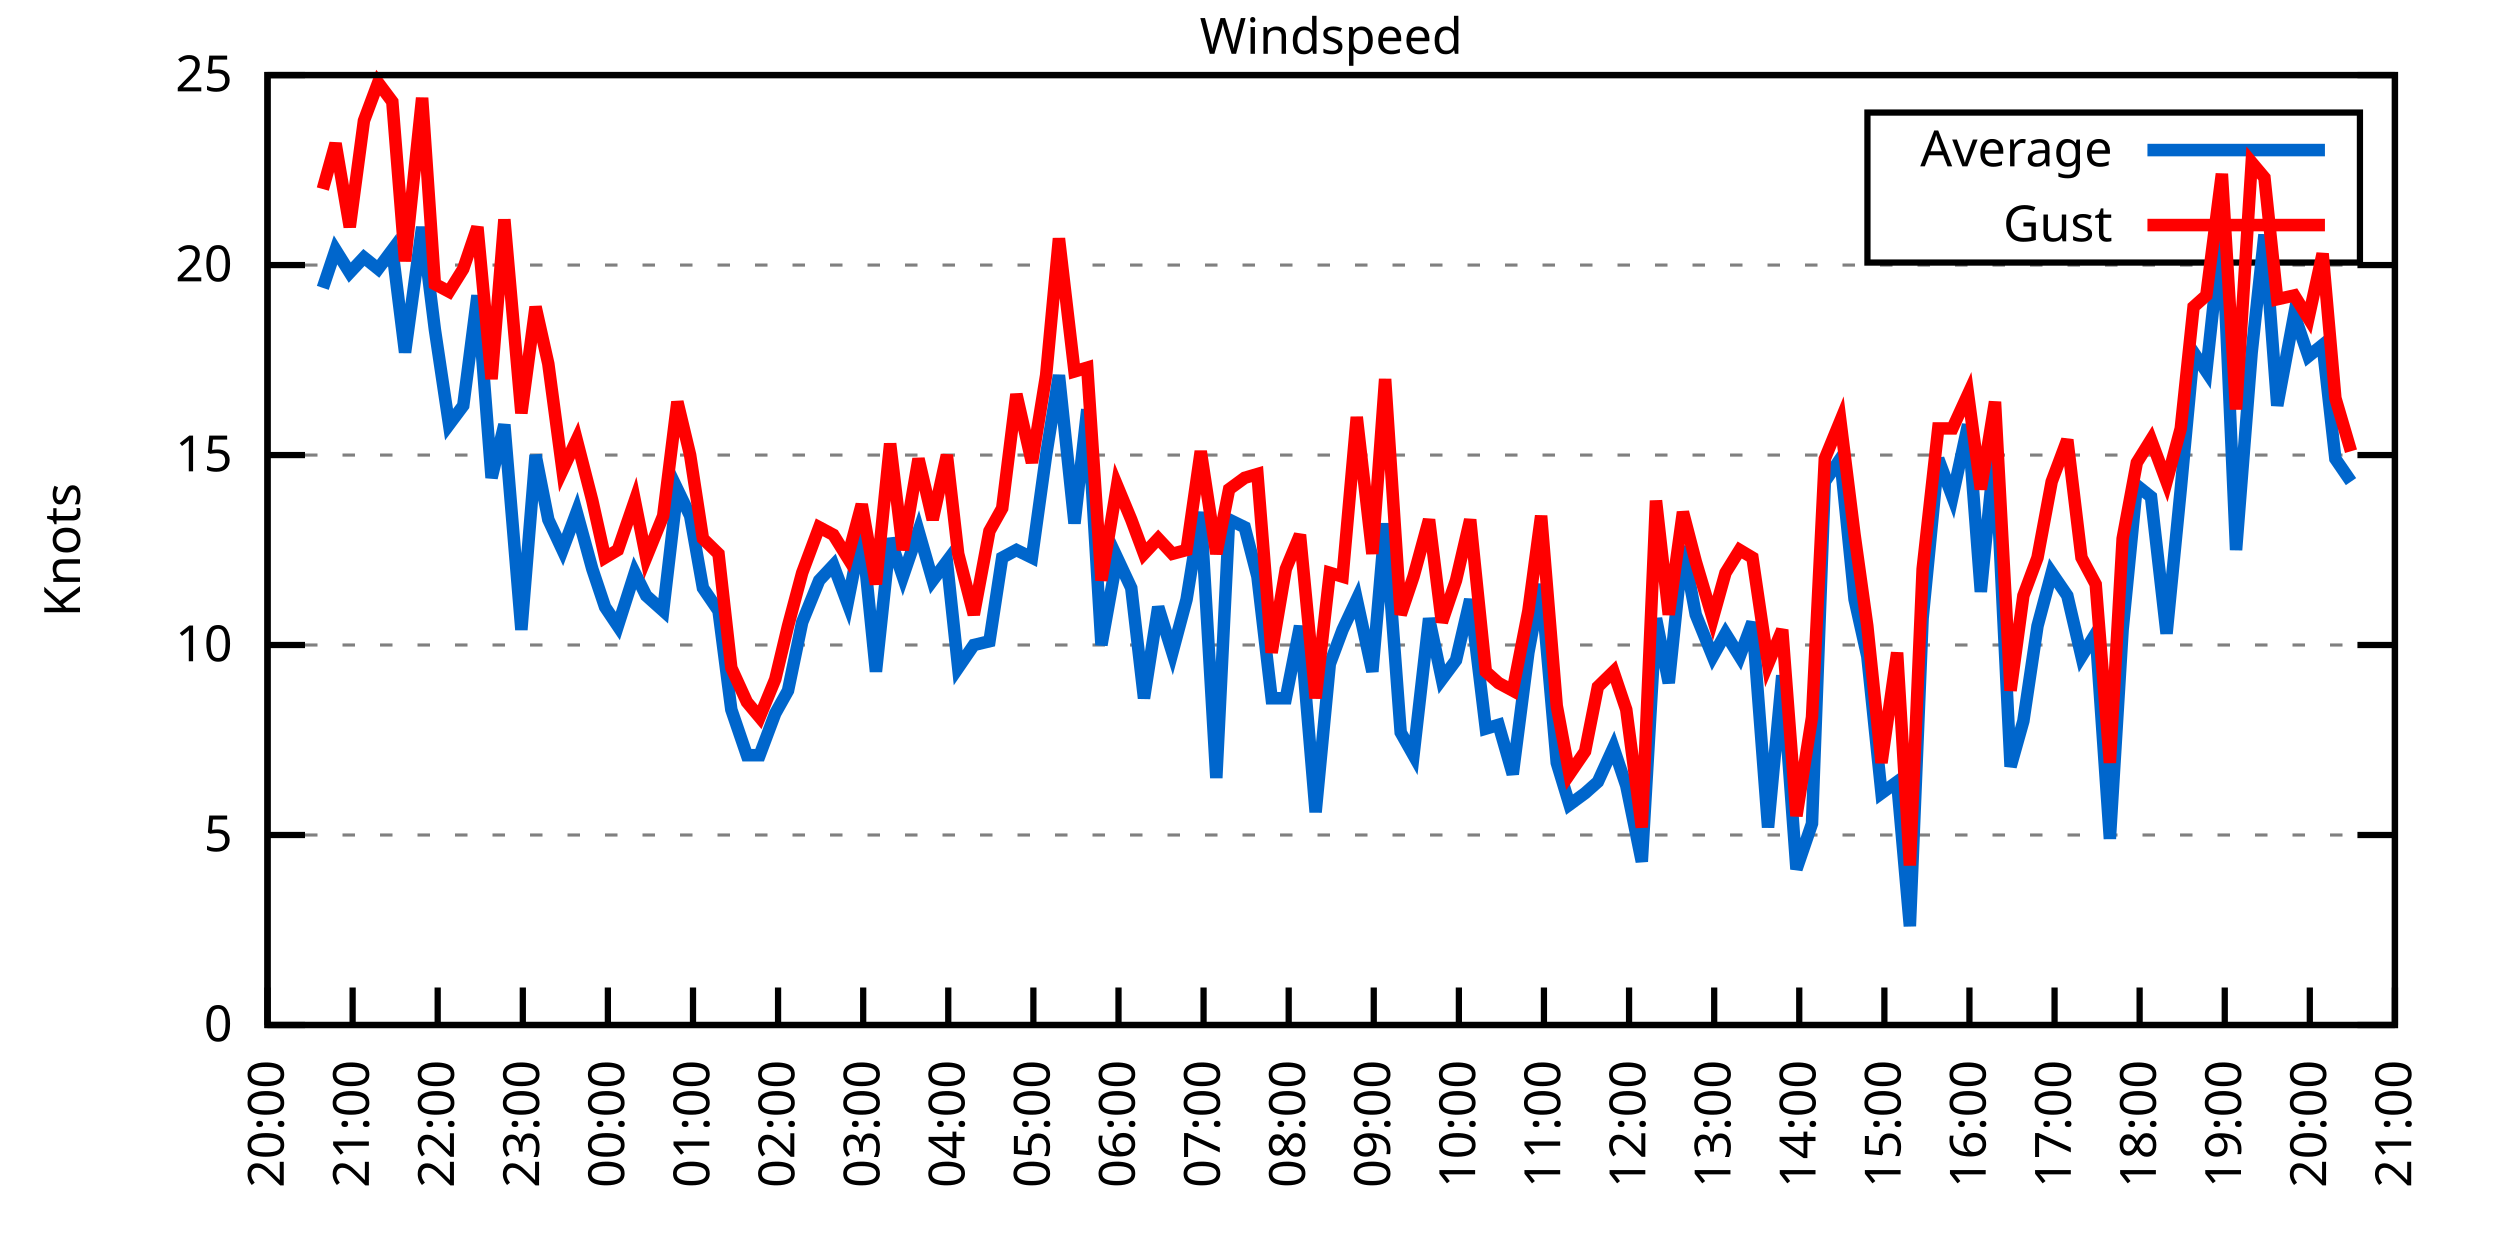
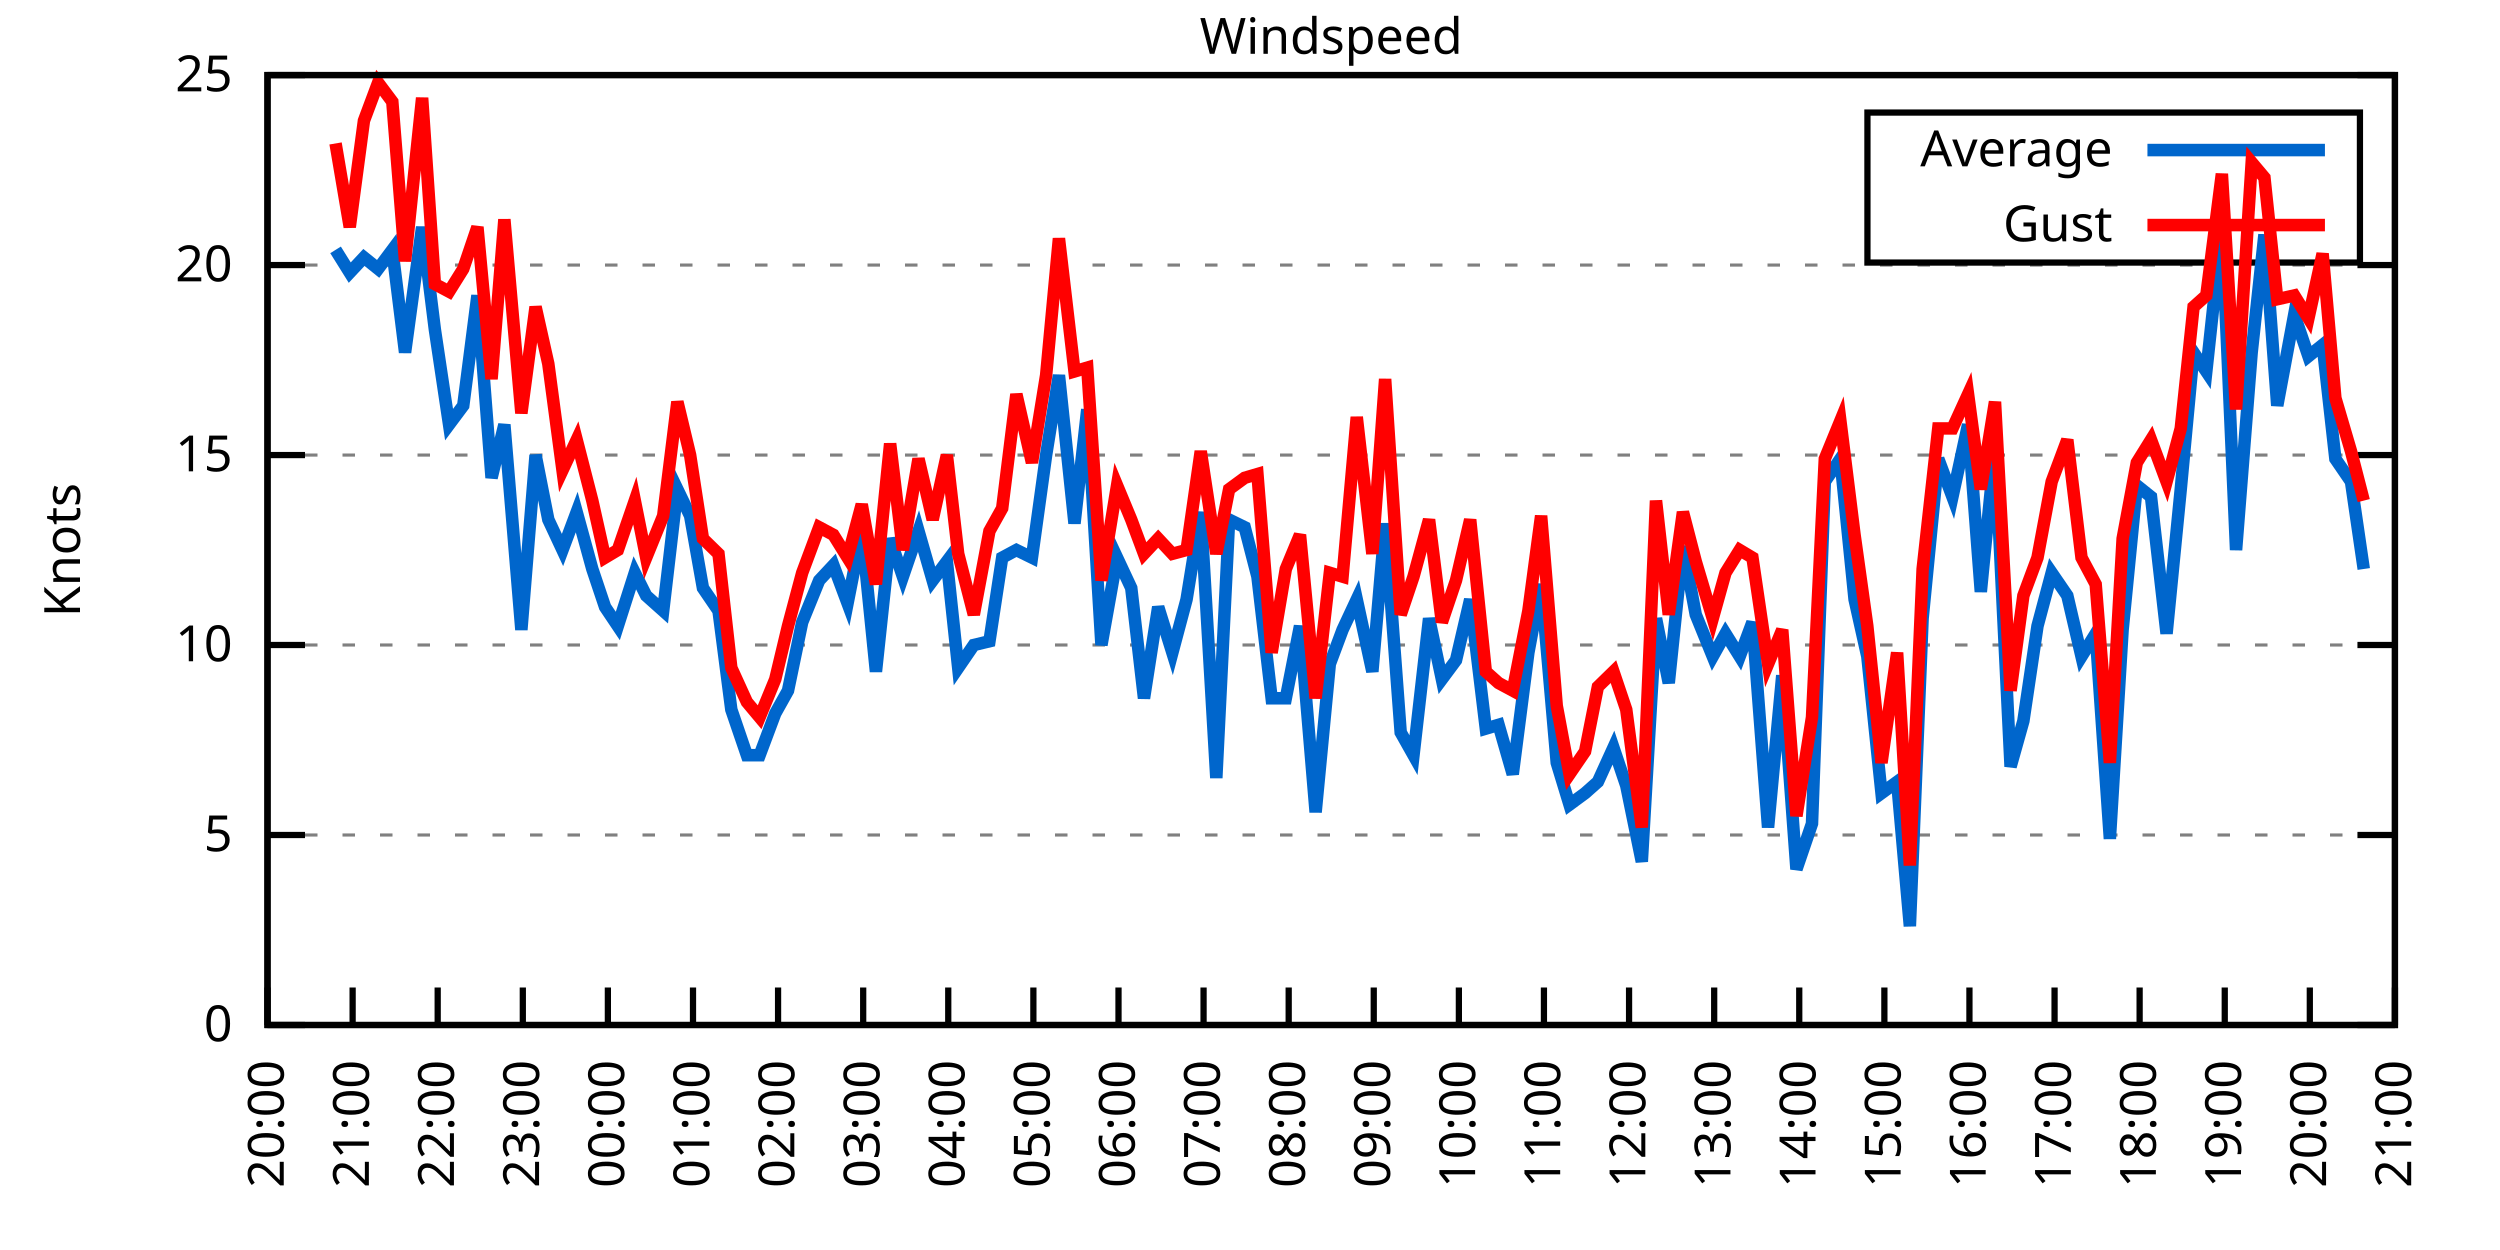
<svg xmlns="http://www.w3.org/2000/svg" xmlns:xlink="http://www.w3.org/1999/xlink" width="400" height="200" viewBox="0 0 400 200">
  <g id="gnuplot_canvas">
    <rect x="0" y="0" width="400" height="200" fill="none" />
    <defs>
      <circle id="gpDot" r="0.5" stroke-width="0.5" stroke="currentColor" />
      <path id="gpPt0" stroke-width="0.333" stroke="currentColor" d="M-1,0 h2 M0,-1 v2" />
      <path id="gpPt1" stroke-width="0.333" stroke="currentColor" d="M-1,-1 L1,1 M1,-1 L-1,1" />
      <path id="gpPt2" stroke-width="0.333" stroke="currentColor" d="M-1,0 L1,0 M0,-1 L0,1 M-1,-1 L1,1 M-1,1 L1,-1" />
      <rect id="gpPt3" stroke-width="0.333" stroke="currentColor" x="-1" y="-1" width="2" height="2" />
      <rect id="gpPt4" stroke-width="0.333" stroke="currentColor" fill="currentColor" x="-1" y="-1" width="2" height="2" />
      <circle id="gpPt5" stroke-width="0.333" stroke="currentColor" cx="0" cy="0" r="1" />
      <use xlink:href="#gpPt5" id="gpPt6" fill="currentColor" stroke="none" />
      <path id="gpPt7" stroke-width="0.333" stroke="currentColor" d="M0,-1.33 L-1.33,0.67 L1.33,0.67 z" />
      <use xlink:href="#gpPt7" id="gpPt8" fill="currentColor" stroke="none" />
      <use xlink:href="#gpPt7" id="gpPt9" stroke="currentColor" transform="rotate(180)" />
      <use xlink:href="#gpPt9" id="gpPt10" fill="currentColor" stroke="none" />
      <use xlink:href="#gpPt3" id="gpPt11" stroke="currentColor" transform="rotate(45)" />
      <use xlink:href="#gpPt11" id="gpPt12" fill="currentColor" stroke="none" />
      <path id="gpPt13" stroke-width="0.333" stroke="currentColor" d="M0,1.330 L1.265,0.411 L0.782,-1.067 L-0.782,-1.076 L-1.265,0.411 z" />
      <use xlink:href="#gpPt13" id="gpPt14" fill="currentColor" stroke="none" />
      <filter id="textbox" filterUnits="objectBoundingBox" x="0" y="0" height="1" width="1">
        <feFlood flood-color="white" flood-opacity="1" result="bgnd" />
        <feComposite in="SourceGraphic" in2="bgnd" operator="atop" />
      </filter>
      <filter id="greybox" filterUnits="objectBoundingBox" x="0" y="0" height="1" width="1">
        <feFlood flood-color="lightgrey" flood-opacity="1" result="grey" />
        <feComposite in="SourceGraphic" in2="grey" operator="atop" />
      </filter>
    </defs>
    <g fill="none" color="white" stroke="currentColor" stroke-width="1.00" stroke-linecap="butt" stroke-linejoin="miter">
</g>
    <g fill="none" color="black" stroke="currentColor" stroke-width="1.00" stroke-linecap="butt" stroke-linejoin="miter">
      <g stroke="none" shape-rendering="crispEdges">
        <polygon fill="rgb(255, 255, 255)" points="42.80,164.00 383.18,164.00 383.18,12.02 42.80,12.02 " />
      </g>
    </g>
    <g fill="none" color="black" stroke="currentColor" stroke-width="1.00" stroke-linecap="butt" stroke-linejoin="miter">
</g>
    <g fill="none" color="black" stroke="black" stroke-width="0.50" stroke-linecap="butt" stroke-linejoin="miter">
</g>
    <g fill="none" color="gray" stroke="currentColor" stroke-width="0.50" stroke-linecap="butt" stroke-linejoin="miter">
      <path stroke="gray" stroke-dasharray="2,4" class="gridline" d="M42.80,164.00 L383.19,164.00  " />
    </g>
    <g fill="none" color="gray" stroke="gray" stroke-width="1.00" stroke-linecap="butt" stroke-linejoin="miter">
</g>
    <g fill="none" color="black" stroke="currentColor" stroke-width="1.00" stroke-linecap="butt" stroke-linejoin="miter">
      <path stroke="black" d="M42.80,164.00 L48.80,164.00 M383.19,164.00 L377.19,164.00  " />
      <g transform="translate(37.20,166.60)" stroke="none" fill="black" font-family="Sans" font-size="8.00" text-anchor="end">
        <text>
          <tspan font-family="Sans"> 0</tspan>
        </text>
      </g>
    </g>
    <g fill="none" color="black" stroke="currentColor" stroke-width="1.00" stroke-linecap="butt" stroke-linejoin="miter">
</g>
    <g fill="none" color="black" stroke="black" stroke-width="0.50" stroke-linecap="butt" stroke-linejoin="miter">
</g>
    <g fill="none" color="gray" stroke="currentColor" stroke-width="0.50" stroke-linecap="butt" stroke-linejoin="miter">
      <path stroke="gray" stroke-dasharray="2,4" class="gridline" d="M42.80,133.60 L383.19,133.60  " />
    </g>
    <g fill="none" color="gray" stroke="gray" stroke-width="1.00" stroke-linecap="butt" stroke-linejoin="miter">
</g>
    <g fill="none" color="black" stroke="currentColor" stroke-width="1.00" stroke-linecap="butt" stroke-linejoin="miter">
      <path stroke="black" d="M42.80,133.60 L48.80,133.60 M383.19,133.60 L377.19,133.60  " />
      <g transform="translate(37.20,136.20)" stroke="none" fill="black" font-family="Sans" font-size="8.00" text-anchor="end">
        <text>
          <tspan font-family="Sans"> 5</tspan>
        </text>
      </g>
    </g>
    <g fill="none" color="black" stroke="currentColor" stroke-width="1.00" stroke-linecap="butt" stroke-linejoin="miter">
</g>
    <g fill="none" color="black" stroke="black" stroke-width="0.50" stroke-linecap="butt" stroke-linejoin="miter">
</g>
    <g fill="none" color="gray" stroke="currentColor" stroke-width="0.50" stroke-linecap="butt" stroke-linejoin="miter">
      <path stroke="gray" stroke-dasharray="2,4" class="gridline" d="M42.80,103.20 L383.19,103.20  " />
    </g>
    <g fill="none" color="gray" stroke="gray" stroke-width="1.00" stroke-linecap="butt" stroke-linejoin="miter">
</g>
    <g fill="none" color="black" stroke="currentColor" stroke-width="1.00" stroke-linecap="butt" stroke-linejoin="miter">
      <path stroke="black" d="M42.80,103.20 L48.80,103.20 M383.19,103.20 L377.19,103.20  " />
      <g transform="translate(37.20,105.80)" stroke="none" fill="black" font-family="Sans" font-size="8.00" text-anchor="end">
        <text>
          <tspan font-family="Sans"> 10</tspan>
        </text>
      </g>
    </g>
    <g fill="none" color="black" stroke="currentColor" stroke-width="1.00" stroke-linecap="butt" stroke-linejoin="miter">
</g>
    <g fill="none" color="black" stroke="black" stroke-width="0.50" stroke-linecap="butt" stroke-linejoin="miter">
</g>
    <g fill="none" color="gray" stroke="currentColor" stroke-width="0.50" stroke-linecap="butt" stroke-linejoin="miter">
      <path stroke="gray" stroke-dasharray="2,4" class="gridline" d="M42.80,72.81 L383.19,72.81  " />
    </g>
    <g fill="none" color="gray" stroke="gray" stroke-width="1.00" stroke-linecap="butt" stroke-linejoin="miter">
</g>
    <g fill="none" color="black" stroke="currentColor" stroke-width="1.00" stroke-linecap="butt" stroke-linejoin="miter">
      <path stroke="black" d="M42.80,72.81 L48.80,72.81 M383.19,72.81 L377.19,72.81  " />
      <g transform="translate(37.20,75.41)" stroke="none" fill="black" font-family="Sans" font-size="8.00" text-anchor="end">
        <text>
          <tspan font-family="Sans"> 15</tspan>
        </text>
      </g>
    </g>
    <g fill="none" color="black" stroke="currentColor" stroke-width="1.00" stroke-linecap="butt" stroke-linejoin="miter">
</g>
    <g fill="none" color="black" stroke="black" stroke-width="0.50" stroke-linecap="butt" stroke-linejoin="miter">
</g>
    <g fill="none" color="gray" stroke="currentColor" stroke-width="0.50" stroke-linecap="butt" stroke-linejoin="miter">
      <path stroke="gray" stroke-dasharray="2,4" class="gridline" d="M42.80,42.41 L383.19,42.41  " />
    </g>
    <g fill="none" color="gray" stroke="gray" stroke-width="1.00" stroke-linecap="butt" stroke-linejoin="miter">
</g>
    <g fill="none" color="black" stroke="currentColor" stroke-width="1.00" stroke-linecap="butt" stroke-linejoin="miter">
      <path stroke="black" d="M42.80,42.41 L48.80,42.41 M383.19,42.41 L377.19,42.41  " />
      <g transform="translate(37.20,45.01)" stroke="none" fill="black" font-family="Sans" font-size="8.00" text-anchor="end">
        <text>
          <tspan font-family="Sans"> 20</tspan>
        </text>
      </g>
    </g>
    <g fill="none" color="black" stroke="currentColor" stroke-width="1.00" stroke-linecap="butt" stroke-linejoin="miter">
</g>
    <g fill="none" color="black" stroke="black" stroke-width="0.50" stroke-linecap="butt" stroke-linejoin="miter">
</g>
    <g fill="none" color="gray" stroke="currentColor" stroke-width="0.50" stroke-linecap="butt" stroke-linejoin="miter">
      <path stroke="gray" stroke-dasharray="2,4" class="gridline" d="M42.80,12.01 L383.19,12.01  " />
    </g>
    <g fill="none" color="gray" stroke="gray" stroke-width="1.00" stroke-linecap="butt" stroke-linejoin="miter">
</g>
    <g fill="none" color="black" stroke="currentColor" stroke-width="1.00" stroke-linecap="butt" stroke-linejoin="miter">
      <path stroke="black" d="M42.80,12.01 L48.80,12.01 M383.19,12.01 L377.19,12.01  " />
      <g transform="translate(37.20,14.61)" stroke="none" fill="black" font-family="Sans" font-size="8.00" text-anchor="end">
        <text>
          <tspan font-family="Sans"> 25</tspan>
        </text>
      </g>
    </g>
    <g fill="none" color="black" stroke="currentColor" stroke-width="1.00" stroke-linecap="butt" stroke-linejoin="miter">
      <path stroke="black" d="M42.80,164.00 L42.80,158.00  " />
      <g transform="translate(45.40,169.60) rotate(270.00)" stroke="none" fill="black" font-family="Sans" font-size="8.00" text-anchor="end">
        <text>
          <tspan font-family="Sans">20:00</tspan>
        </text>
      </g>
    </g>
    <g fill="none" color="black" stroke="currentColor" stroke-width="1.00" stroke-linecap="butt" stroke-linejoin="miter">
      <path stroke="black" d="M56.42,164.00 L56.42,158.00  " />
      <g transform="translate(59.02,169.60) rotate(270.00)" stroke="none" fill="black" font-family="Sans" font-size="8.00" text-anchor="end">
        <text>
          <tspan font-family="Sans">21:00</tspan>
        </text>
      </g>
    </g>
    <g fill="none" color="black" stroke="currentColor" stroke-width="1.00" stroke-linecap="butt" stroke-linejoin="miter">
      <path stroke="black" d="M70.03,164.00 L70.03,158.00  " />
      <g transform="translate(72.63,169.60) rotate(270.00)" stroke="none" fill="black" font-family="Sans" font-size="8.00" text-anchor="end">
        <text>
          <tspan font-family="Sans">22:00</tspan>
        </text>
      </g>
    </g>
    <g fill="none" color="black" stroke="currentColor" stroke-width="1.00" stroke-linecap="butt" stroke-linejoin="miter">
      <path stroke="black" d="M83.65,164.00 L83.65,158.00  " />
      <g transform="translate(86.25,169.60) rotate(270.00)" stroke="none" fill="black" font-family="Sans" font-size="8.00" text-anchor="end">
        <text>
          <tspan font-family="Sans">23:00</tspan>
        </text>
      </g>
    </g>
    <g fill="none" color="black" stroke="currentColor" stroke-width="1.00" stroke-linecap="butt" stroke-linejoin="miter">
      <path stroke="black" d="M97.26,164.00 L97.26,158.00  " />
      <g transform="translate(99.86,169.60) rotate(270.00)" stroke="none" fill="black" font-family="Sans" font-size="8.00" text-anchor="end">
        <text>
          <tspan font-family="Sans">00:00</tspan>
        </text>
      </g>
    </g>
    <g fill="none" color="black" stroke="currentColor" stroke-width="1.00" stroke-linecap="butt" stroke-linejoin="miter">
      <path stroke="black" d="M110.88,164.00 L110.88,158.00  " />
      <g transform="translate(113.48,169.60) rotate(270.00)" stroke="none" fill="black" font-family="Sans" font-size="8.00" text-anchor="end">
        <text>
          <tspan font-family="Sans">01:00</tspan>
        </text>
      </g>
    </g>
    <g fill="none" color="black" stroke="currentColor" stroke-width="1.00" stroke-linecap="butt" stroke-linejoin="miter">
      <path stroke="black" d="M124.49,164.00 L124.49,158.00  " />
      <g transform="translate(127.09,169.60) rotate(270.00)" stroke="none" fill="black" font-family="Sans" font-size="8.00" text-anchor="end">
        <text>
          <tspan font-family="Sans">02:00</tspan>
        </text>
      </g>
    </g>
    <g fill="none" color="black" stroke="currentColor" stroke-width="1.00" stroke-linecap="butt" stroke-linejoin="miter">
      <path stroke="black" d="M138.11,164.00 L138.11,158.00  " />
      <g transform="translate(140.71,169.60) rotate(270.00)" stroke="none" fill="black" font-family="Sans" font-size="8.00" text-anchor="end">
        <text>
          <tspan font-family="Sans">03:00</tspan>
        </text>
      </g>
    </g>
    <g fill="none" color="black" stroke="currentColor" stroke-width="1.00" stroke-linecap="butt" stroke-linejoin="miter">
      <path stroke="black" d="M151.72,164.00 L151.72,158.00  " />
      <g transform="translate(154.32,169.60) rotate(270.00)" stroke="none" fill="black" font-family="Sans" font-size="8.00" text-anchor="end">
        <text>
          <tspan font-family="Sans">04:00</tspan>
        </text>
      </g>
    </g>
    <g fill="none" color="black" stroke="currentColor" stroke-width="1.00" stroke-linecap="butt" stroke-linejoin="miter">
      <path stroke="black" d="M165.34,164.00 L165.34,158.00  " />
      <g transform="translate(167.94,169.60) rotate(270.00)" stroke="none" fill="black" font-family="Sans" font-size="8.00" text-anchor="end">
        <text>
          <tspan font-family="Sans">05:00</tspan>
        </text>
      </g>
    </g>
    <g fill="none" color="black" stroke="currentColor" stroke-width="1.00" stroke-linecap="butt" stroke-linejoin="miter">
      <path stroke="black" d="M178.96,164.00 L178.96,158.00  " />
      <g transform="translate(181.56,169.60) rotate(270.00)" stroke="none" fill="black" font-family="Sans" font-size="8.00" text-anchor="end">
        <text>
          <tspan font-family="Sans">06:00</tspan>
        </text>
      </g>
    </g>
    <g fill="none" color="black" stroke="currentColor" stroke-width="1.00" stroke-linecap="butt" stroke-linejoin="miter">
      <path stroke="black" d="M192.57,164.00 L192.57,158.00  " />
      <g transform="translate(195.17,169.60) rotate(270.00)" stroke="none" fill="black" font-family="Sans" font-size="8.00" text-anchor="end">
        <text>
          <tspan font-family="Sans">07:00</tspan>
        </text>
      </g>
    </g>
    <g fill="none" color="black" stroke="currentColor" stroke-width="1.00" stroke-linecap="butt" stroke-linejoin="miter">
      <path stroke="black" d="M206.19,164.00 L206.19,158.00  " />
      <g transform="translate(208.79,169.60) rotate(270.00)" stroke="none" fill="black" font-family="Sans" font-size="8.00" text-anchor="end">
        <text>
          <tspan font-family="Sans">08:00</tspan>
        </text>
      </g>
    </g>
    <g fill="none" color="black" stroke="currentColor" stroke-width="1.00" stroke-linecap="butt" stroke-linejoin="miter">
      <path stroke="black" d="M219.80,164.00 L219.80,158.00  " />
      <g transform="translate(222.40,169.60) rotate(270.00)" stroke="none" fill="black" font-family="Sans" font-size="8.00" text-anchor="end">
        <text>
          <tspan font-family="Sans">09:00</tspan>
        </text>
      </g>
    </g>
    <g fill="none" color="black" stroke="currentColor" stroke-width="1.00" stroke-linecap="butt" stroke-linejoin="miter">
      <path stroke="black" d="M233.42,164.00 L233.42,158.00  " />
      <g transform="translate(236.02,169.60) rotate(270.00)" stroke="none" fill="black" font-family="Sans" font-size="8.00" text-anchor="end">
        <text>
          <tspan font-family="Sans">10:00</tspan>
        </text>
      </g>
    </g>
    <g fill="none" color="black" stroke="currentColor" stroke-width="1.00" stroke-linecap="butt" stroke-linejoin="miter">
      <path stroke="black" d="M247.03,164.00 L247.03,158.00  " />
      <g transform="translate(249.63,169.60) rotate(270.00)" stroke="none" fill="black" font-family="Sans" font-size="8.00" text-anchor="end">
        <text>
          <tspan font-family="Sans">11:00</tspan>
        </text>
      </g>
    </g>
    <g fill="none" color="black" stroke="currentColor" stroke-width="1.00" stroke-linecap="butt" stroke-linejoin="miter">
      <path stroke="black" d="M260.65,164.00 L260.65,158.00  " />
      <g transform="translate(263.25,169.60) rotate(270.00)" stroke="none" fill="black" font-family="Sans" font-size="8.00" text-anchor="end">
        <text>
          <tspan font-family="Sans">12:00</tspan>
        </text>
      </g>
    </g>
    <g fill="none" color="black" stroke="currentColor" stroke-width="1.00" stroke-linecap="butt" stroke-linejoin="miter">
      <path stroke="black" d="M274.27,164.00 L274.27,158.00  " />
      <g transform="translate(276.87,169.60) rotate(270.00)" stroke="none" fill="black" font-family="Sans" font-size="8.00" text-anchor="end">
        <text>
          <tspan font-family="Sans">13:00</tspan>
        </text>
      </g>
    </g>
    <g fill="none" color="black" stroke="currentColor" stroke-width="1.00" stroke-linecap="butt" stroke-linejoin="miter">
      <path stroke="black" d="M287.88,164.00 L287.88,158.00  " />
      <g transform="translate(290.48,169.60) rotate(270.00)" stroke="none" fill="black" font-family="Sans" font-size="8.00" text-anchor="end">
        <text>
          <tspan font-family="Sans">14:00</tspan>
        </text>
      </g>
    </g>
    <g fill="none" color="black" stroke="currentColor" stroke-width="1.00" stroke-linecap="butt" stroke-linejoin="miter">
      <path stroke="black" d="M301.50,164.00 L301.50,158.00  " />
      <g transform="translate(304.10,169.60) rotate(270.00)" stroke="none" fill="black" font-family="Sans" font-size="8.00" text-anchor="end">
        <text>
          <tspan font-family="Sans">15:00</tspan>
        </text>
      </g>
    </g>
    <g fill="none" color="black" stroke="currentColor" stroke-width="1.00" stroke-linecap="butt" stroke-linejoin="miter">
      <path stroke="black" d="M315.11,164.00 L315.11,158.00  " />
      <g transform="translate(317.71,169.60) rotate(270.00)" stroke="none" fill="black" font-family="Sans" font-size="8.00" text-anchor="end">
        <text>
          <tspan font-family="Sans">16:00</tspan>
        </text>
      </g>
    </g>
    <g fill="none" color="black" stroke="currentColor" stroke-width="1.00" stroke-linecap="butt" stroke-linejoin="miter">
      <path stroke="black" d="M328.73,164.00 L328.73,158.00  " />
      <g transform="translate(331.33,169.60) rotate(270.00)" stroke="none" fill="black" font-family="Sans" font-size="8.00" text-anchor="end">
        <text>
          <tspan font-family="Sans">17:00</tspan>
        </text>
      </g>
    </g>
    <g fill="none" color="black" stroke="currentColor" stroke-width="1.00" stroke-linecap="butt" stroke-linejoin="miter">
      <path stroke="black" d="M342.34,164.00 L342.34,158.00  " />
      <g transform="translate(344.94,169.60) rotate(270.00)" stroke="none" fill="black" font-family="Sans" font-size="8.00" text-anchor="end">
        <text>
          <tspan font-family="Sans">18:00</tspan>
        </text>
      </g>
    </g>
    <g fill="none" color="black" stroke="currentColor" stroke-width="1.00" stroke-linecap="butt" stroke-linejoin="miter">
      <path stroke="black" d="M355.96,164.00 L355.96,158.00  " />
      <g transform="translate(358.56,169.60) rotate(270.00)" stroke="none" fill="black" font-family="Sans" font-size="8.00" text-anchor="end">
        <text>
          <tspan font-family="Sans">19:00</tspan>
        </text>
      </g>
    </g>
    <g fill="none" color="black" stroke="currentColor" stroke-width="1.00" stroke-linecap="butt" stroke-linejoin="miter">
      <path stroke="black" d="M369.57,164.00 L369.57,158.00  " />
      <g transform="translate(372.17,169.60) rotate(270.00)" stroke="none" fill="black" font-family="Sans" font-size="8.00" text-anchor="end">
        <text>
          <tspan font-family="Sans">20:00</tspan>
        </text>
      </g>
    </g>
    <g fill="none" color="black" stroke="currentColor" stroke-width="1.00" stroke-linecap="butt" stroke-linejoin="miter">
      <path stroke="black" d="M383.19,164.00 L383.19,158.00  " />
      <g transform="translate(385.79,169.60) rotate(270.00)" stroke="none" fill="black" font-family="Sans" font-size="8.00" text-anchor="end">
        <text>
          <tspan font-family="Sans">21:00</tspan>
        </text>
      </g>
    </g>
    <g fill="none" color="black" stroke="currentColor" stroke-width="1.00" stroke-linecap="butt" stroke-linejoin="miter">
</g>
    <g fill="none" color="black" stroke="currentColor" stroke-width="1.00" stroke-linecap="butt" stroke-linejoin="miter">
      <path stroke="black" d="M42.80,12.01 L42.80,164.00 L383.19,164.00 L383.19,12.01 L42.80,12.01 Z  " />
    </g>
    <g fill="none" color="black" stroke="currentColor" stroke-width="1.00" stroke-linecap="butt" stroke-linejoin="miter">
</g>
    <g fill="none" color="black" stroke="currentColor" stroke-width="1.00" stroke-linecap="butt" stroke-linejoin="miter">
      <path stroke="black" d="M298.79,42.01 L298.79,18.01 L377.59,18.01 L377.59,42.01 L298.79,42.01 Z  " />
    </g>
    <g id="Windspeed_plot_1">
      <g fill="none" color="white" stroke="black" stroke-width="2.00" stroke-linecap="butt" stroke-linejoin="miter">
</g>
      <g fill="none" color="black" stroke="currentColor" stroke-width="2.00" stroke-linecap="butt" stroke-linejoin="miter">
        <g transform="translate(337.99,26.61)" stroke="none" fill="black" font-family="Sans" font-size="8.00" text-anchor="end">
          <text>
            <tspan font-family="Sans">Average</tspan>
          </text>
        </g>
      </g>
      <g fill="none" color="black" stroke="currentColor" stroke-width="2.00" stroke-linecap="butt" stroke-linejoin="miter">
-         <path stroke="rgb(  0, 102, 204)" d="M343.59,24.01 L371.99,24.01 M51.65,46.06 L53.69,39.98 L55.96,43.62 L58.23,41.19 L60.50,43.02 L62.77,39.98   L64.81,56.39 L67.54,36.33 L69.58,52.74 L71.85,67.94 L74.12,64.90 L76.39,47.27 L78.65,76.45 L80.70,67.94   L83.42,100.77 L85.69,72.81 L87.73,83.14 L90.00,88.00 L92.27,81.93 L94.77,91.04 L96.81,97.12 L98.85,100.16   L101.57,91.65 L103.39,95.30 L106.11,97.73 L108.38,78.28 L110.42,82.53 L112.47,94.08 L114.96,97.73 L117.01,113.54   L119.50,120.83 L121.54,120.83 L124.04,114.15 L126.08,110.50 L128.35,99.56 L131.07,92.87 L133.34,90.44 L135.61,96.52   L137.88,84.97 L140.15,107.46 L142.42,86.18 L144.46,92.26 L146.96,84.97 L149.23,92.87 L151.50,89.83 L153.31,106.85   L155.81,103.20 L158.31,102.60 L160.35,89.22 L162.62,88.00 L165.11,89.22 L167.38,72.81 L169.43,60.04 L171.92,83.75   L173.96,65.51 L176.23,103.20 L178.73,89.22 L181.00,94.08 L183.04,111.72 L185.31,97.12 L187.58,104.42 L189.85,95.91   L192.12,81.93 L194.61,124.48 L196.66,83.14 L199.15,84.36 L201.19,92.26 L203.46,111.72 L205.73,111.72 L208.00,100.16   L210.50,129.95 L212.77,106.24 L214.81,100.77 L217.08,95.91 L219.58,107.46 L221.62,83.75 L224.11,117.19 L226.16,120.83   L228.65,98.95 L230.70,108.68 L232.96,105.64 L235.23,95.91 L237.73,116.58 L239.77,115.97 L242.04,123.87 L244.54,104.42   L246.58,93.48 L249.08,122.05 L251.12,128.74 L253.61,126.91 L255.66,125.09 L258.15,119.62 L260.20,125.70 L262.69,137.86   L264.96,98.95 L267.00,109.28 L269.27,87.40 L271.32,98.34 L274.04,105.03 L276.08,101.38 L278.35,105.03 L280.39,99.56   L282.89,132.39 L285.16,108.07 L287.43,139.07 L289.92,131.78 L291.97,77.06 L294.46,73.41 L296.73,95.91 L298.77,105.03   L301.04,126.91 L303.54,125.09 L305.58,148.19 L307.62,98.95 L310.12,73.41 L312.39,79.49 L314.89,67.94 L316.93,94.69   L319.20,71.59 L321.69,122.66 L323.74,115.36 L326.00,100.16 L328.27,91.65 L330.77,95.30 L333.04,105.03 L335.31,101.38   L337.58,134.21 L339.62,100.77 L341.89,77.67 L344.16,79.49 L346.65,101.38 L348.92,78.28 L350.97,56.39 L353.01,59.43   L355.50,36.33 L357.77,88.00 L360.27,56.39 L362.31,37.54 L364.36,64.90 L367.08,50.31 L369.35,57.00 L371.62,55.18   L373.66,73.41 L376.16,77.06  " />
+         <path stroke="rgb(  0, 102, 204)" d="M343.59,24.01 L371.99,24.01 M53.69,39.98 L55.96,43.62 L58.23,41.19 L60.50,43.02 L62.77,39.98 L64.81,56.39   L67.54,36.33 L69.58,52.74 L71.85,67.94 L74.12,64.90 L76.39,47.27 L78.65,76.45 L80.70,67.94 L83.42,100.77   L85.69,72.81 L87.73,83.14 L90.00,88.00 L92.27,81.93 L94.77,91.04 L96.81,97.12 L98.85,100.16 L101.57,91.65   L103.39,95.30 L106.11,97.73 L108.38,78.28 L110.42,82.53 L112.47,94.08 L114.96,97.73 L117.01,113.54 L119.50,120.83   L121.54,120.83 L124.04,114.15 L126.08,110.50 L128.35,99.56 L131.07,92.87 L133.34,90.44 L135.61,96.52 L137.88,84.97   L140.15,107.46 L142.42,86.18 L144.46,92.26 L146.96,84.97 L149.23,92.87 L151.50,89.83 L153.31,106.85 L155.81,103.20   L158.31,102.60 L160.35,89.22 L162.62,88.00 L165.11,89.22 L167.38,72.81 L169.43,60.04 L171.92,83.75 L173.96,65.51   L176.23,103.20 L178.73,89.22 L181.00,94.08 L183.04,111.72 L185.31,97.12 L187.58,104.42 L189.85,95.91 L192.12,81.93   L194.61,124.48 L196.66,83.14 L199.15,84.36 L201.19,92.26 L203.46,111.72 L205.73,111.72 L208.00,100.16 L210.50,129.95   L212.77,106.24 L214.81,100.77 L217.08,95.91 L219.58,107.46 L221.62,83.75 L224.11,117.19 L226.16,120.83 L228.65,98.95   L230.70,108.68 L232.96,105.64 L235.23,95.91 L237.73,116.58 L239.77,115.97 L242.04,123.87 L244.54,104.42 L246.58,93.48   L249.08,122.05 L251.12,128.74 L253.61,126.91 L255.66,125.09 L258.15,119.62 L260.20,125.70 L262.69,137.86 L264.96,98.95   L267.00,109.28 L269.27,87.40 L271.32,98.34 L274.04,105.03 L276.08,101.38 L278.35,105.03 L280.39,99.56 L282.89,132.39   L285.16,108.07 L287.43,139.07 L289.92,131.78 L291.97,77.06 L294.46,73.41 L296.73,95.91 L298.77,105.03 L301.04,126.91   L303.54,125.09 L305.58,148.19 L307.62,98.95 L310.12,73.41 L312.39,79.49 L314.89,67.94 L316.93,94.69 L319.20,71.59   L321.69,122.66 L323.74,115.36 L326.00,100.16 L328.27,91.65 L330.77,95.30 L333.04,105.03 L335.31,101.38 L337.58,134.21   L339.62,100.77 L341.89,77.67 L344.16,79.49 L346.65,101.38 L348.92,78.28 L350.97,56.39 L353.01,59.43 L355.50,36.33   L357.77,88.00 L360.27,56.39 L362.31,37.54 L364.36,64.90 L367.08,50.31 L369.35,57.00 L371.62,55.18 L373.66,73.41   L376.16,77.06 L378.20,91.04  " />
      </g>
    </g>
    <g id="Windspeed_plot_2">
      <g fill="none" color="black" stroke="currentColor" stroke-width="2.00" stroke-linecap="butt" stroke-linejoin="miter">
        <g transform="translate(337.99,38.61)" stroke="none" fill="black" font-family="Sans" font-size="8.00" text-anchor="end">
          <text>
            <tspan font-family="Sans">Gust</tspan>
          </text>
        </g>
      </g>
      <g fill="none" color="black" stroke="currentColor" stroke-width="2.00" stroke-linecap="butt" stroke-linejoin="miter">
-         <path stroke="rgb(255,   0,   0)" d="M343.59,36.01 L371.99,36.01 M51.65,30.25 L53.69,22.95 L55.96,36.33 L58.23,19.31 L60.50,13.23 L62.77,16.27   L64.81,41.80 L67.54,15.66 L69.58,45.45 L71.85,46.66 L74.12,43.02 L76.39,36.33 L78.65,60.65 L80.70,35.11   L83.42,66.12 L85.69,49.10 L87.73,58.21 L90.00,75.24 L92.27,70.37 L94.77,80.10 L96.81,89.22 L98.85,88.00   L101.57,80.10 L103.39,89.22 L106.11,82.53 L108.38,64.29 L110.42,72.81 L112.47,86.18 L114.96,88.61 L117.01,106.85   L119.50,112.32 L121.54,114.76 L124.04,108.68 L126.08,100.16 L128.35,91.65 L131.07,84.36 L133.34,85.57 L135.61,89.22   L137.88,80.71 L140.15,93.48 L142.42,70.98 L144.46,88.00 L146.96,73.41 L149.23,83.14 L151.50,72.81 L153.31,88.61   L155.81,98.34 L158.31,84.97 L160.35,81.32 L162.62,63.08 L165.11,74.02 L167.38,60.04 L169.43,38.15 L171.92,59.43   L173.96,58.82 L176.23,92.87 L178.73,77.67 L181.00,83.14 L183.04,88.61 L185.31,86.18 L187.58,88.61 L189.85,88.00   L192.12,72.20 L194.61,88.61 L196.66,78.28 L199.15,76.45 L201.19,75.85 L203.46,104.42 L205.73,91.04 L208.00,85.57   L210.50,111.72 L212.77,91.65 L214.81,92.26 L217.08,66.73 L219.58,88.61 L221.62,60.65 L224.11,98.34 L226.16,92.26   L228.65,83.14 L230.70,99.56 L232.96,92.87 L235.23,83.14 L237.73,107.46 L239.77,109.28 L242.04,110.50 L244.54,97.73   L246.58,82.53 L249.08,112.93 L251.12,123.87 L253.61,120.23 L255.66,109.89 L258.15,107.46 L260.20,113.54 L262.69,132.39   L264.96,80.10 L267.00,98.34 L269.27,81.93 L271.32,89.83 L274.04,98.95 L276.08,91.65 L278.35,88.00 L280.39,89.22   L282.89,106.24 L285.16,100.77 L287.43,130.56 L289.92,114.76 L291.97,73.41 L294.46,67.33 L296.73,85.57 L298.77,100.16   L301.04,122.05 L303.54,104.42 L305.58,138.47 L307.62,91.04 L310.12,68.55 L312.39,68.55 L314.89,63.08 L316.93,78.28   L319.20,64.29 L321.69,110.50 L323.74,95.30 L326.00,89.22 L328.27,77.06 L330.77,70.37 L333.04,89.22 L335.31,93.48   L337.58,122.05 L339.62,86.18 L341.89,74.02 L344.16,70.37 L346.65,77.06 L348.92,68.55 L350.97,49.10 L353.01,47.27   L355.50,27.82 L357.77,65.51 L360.27,25.99 L362.31,28.42 L364.36,47.88 L367.08,47.27 L369.35,50.92 L371.62,40.58   L373.66,63.69 L376.16,72.20  " />
+         <path stroke="rgb(255,   0,   0)" d="M343.59,36.01 L371.99,36.01 M53.69,22.95 L55.96,36.33 L58.23,19.31 L60.50,13.23 L62.77,16.27 L64.81,41.80   L67.54,15.66 L69.58,45.45 L71.85,46.66 L74.12,43.02 L76.39,36.33 L78.65,60.65 L80.70,35.11 L83.42,66.12   L85.69,49.10 L87.73,58.21 L90.00,75.24 L92.27,70.37 L94.77,80.10 L96.81,89.22 L98.85,88.00 L101.57,80.10   L103.39,89.22 L106.11,82.53 L108.38,64.29 L110.42,72.81 L112.47,86.18 L114.96,88.61 L117.01,106.85 L119.50,112.32   L121.54,114.76 L124.04,108.68 L126.08,100.16 L128.35,91.65 L131.07,84.36 L133.34,85.57 L135.61,89.22 L137.88,80.71   L140.15,93.48 L142.42,70.98 L144.46,88.00 L146.96,73.41 L149.23,83.14 L151.50,72.81 L153.31,88.61 L155.81,98.34   L158.31,84.97 L160.35,81.32 L162.62,63.08 L165.11,74.02 L167.38,60.04 L169.43,38.15 L171.92,59.43 L173.96,58.82   L176.23,92.87 L178.73,77.67 L181.00,83.14 L183.04,88.61 L185.31,86.18 L187.58,88.61 L189.85,88.00 L192.12,72.20   L194.61,88.61 L196.66,78.28 L199.15,76.45 L201.19,75.85 L203.46,104.42 L205.73,91.04 L208.00,85.57 L210.50,111.72   L212.77,91.65 L214.81,92.26 L217.08,66.73 L219.58,88.61 L221.62,60.65 L224.11,98.34 L226.16,92.26 L228.65,83.14   L230.70,99.56 L232.96,92.87 L235.23,83.14 L237.73,107.46 L239.77,109.28 L242.04,110.50 L244.54,97.73 L246.58,82.53   L249.08,112.93 L251.12,123.87 L253.61,120.23 L255.66,109.89 L258.15,107.46 L260.20,113.54 L262.69,132.39 L264.96,80.10   L267.00,98.34 L269.27,81.93 L271.32,89.83 L274.04,98.95 L276.08,91.65 L278.35,88.00 L280.39,89.22 L282.89,106.24   L285.16,100.77 L287.43,130.56 L289.92,114.76 L291.97,73.41 L294.46,67.33 L296.73,85.57 L298.77,100.16 L301.04,122.05   L303.54,104.42 L305.58,138.47 L307.62,91.04 L310.12,68.55 L312.39,68.55 L314.89,63.08 L316.93,78.28 L319.20,64.29   L321.69,110.50 L323.74,95.30 L326.00,89.22 L328.27,77.06 L330.77,70.37 L333.04,89.22 L335.31,93.48 L337.58,122.05   L339.62,86.18 L341.89,74.02 L344.16,70.37 L346.65,77.06 L348.92,68.55 L350.97,49.10 L353.01,47.27 L355.50,27.82   L357.77,65.51 L360.27,25.99 L362.31,28.42 L364.36,47.88 L367.08,47.27 L369.35,50.92 L371.62,40.58 L373.66,63.69   L376.16,72.20 L378.20,80.10  " />
      </g>
    </g>
    <g fill="none" color="black" stroke="currentColor" stroke-width="2.00" stroke-linecap="butt" stroke-linejoin="miter">
</g>
    <g fill="none" color="black" stroke="black" stroke-width="1.00" stroke-linecap="butt" stroke-linejoin="miter">
</g>
    <g fill="none" color="black" stroke="currentColor" stroke-width="1.00" stroke-linecap="butt" stroke-linejoin="miter">
      <path stroke="black" d="M42.80,12.01 L42.80,164.00 L383.19,164.00 L383.19,12.01 L42.80,12.01 Z  " />
      <g transform="translate(12.80,88.01) rotate(270.00)" stroke="none" fill="black" font-family="Sans" font-size="8.00" text-anchor="middle">
        <text>
          <tspan font-family="Sans">Knots</tspan>
        </text>
      </g>
    </g>
    <g fill="none" color="black" stroke="currentColor" stroke-width="1.00" stroke-linecap="butt" stroke-linejoin="miter">
</g>
    <g fill="none" color="black" stroke="currentColor" stroke-width="1.00" stroke-linecap="butt" stroke-linejoin="miter">
      <g transform="translate(212.99,8.61)" stroke="none" fill="black" font-family="Sans" font-size="8.00" text-anchor="middle">
        <text>
          <tspan font-family="Sans">Windspeed</tspan>
        </text>
      </g>
    </g>
    <g fill="none" color="black" stroke="currentColor" stroke-width="1.00" stroke-linecap="butt" stroke-linejoin="miter">
</g>
  </g>
</svg>
